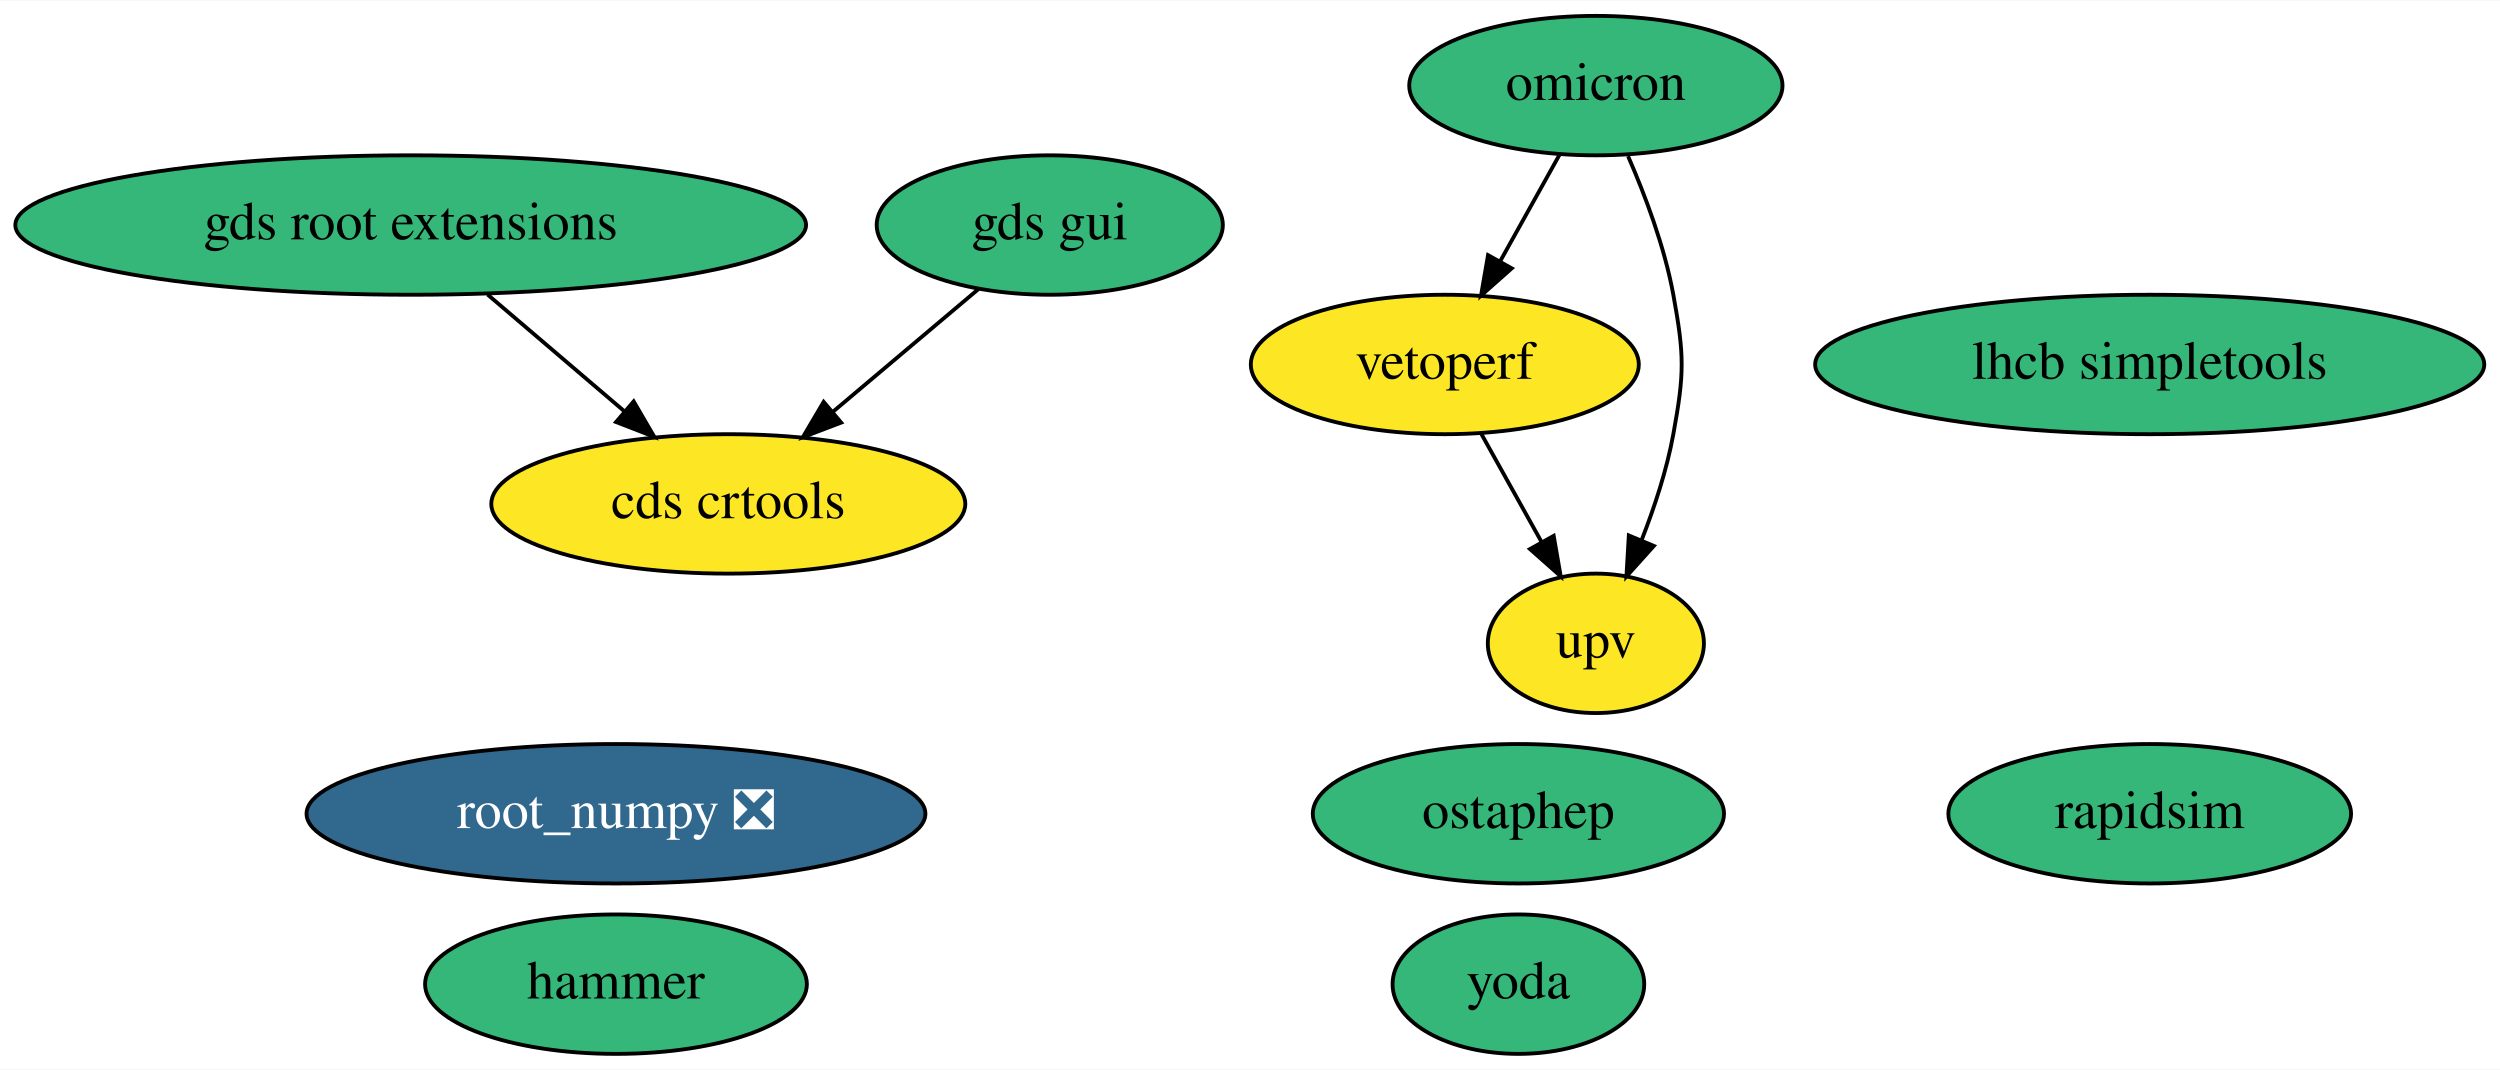
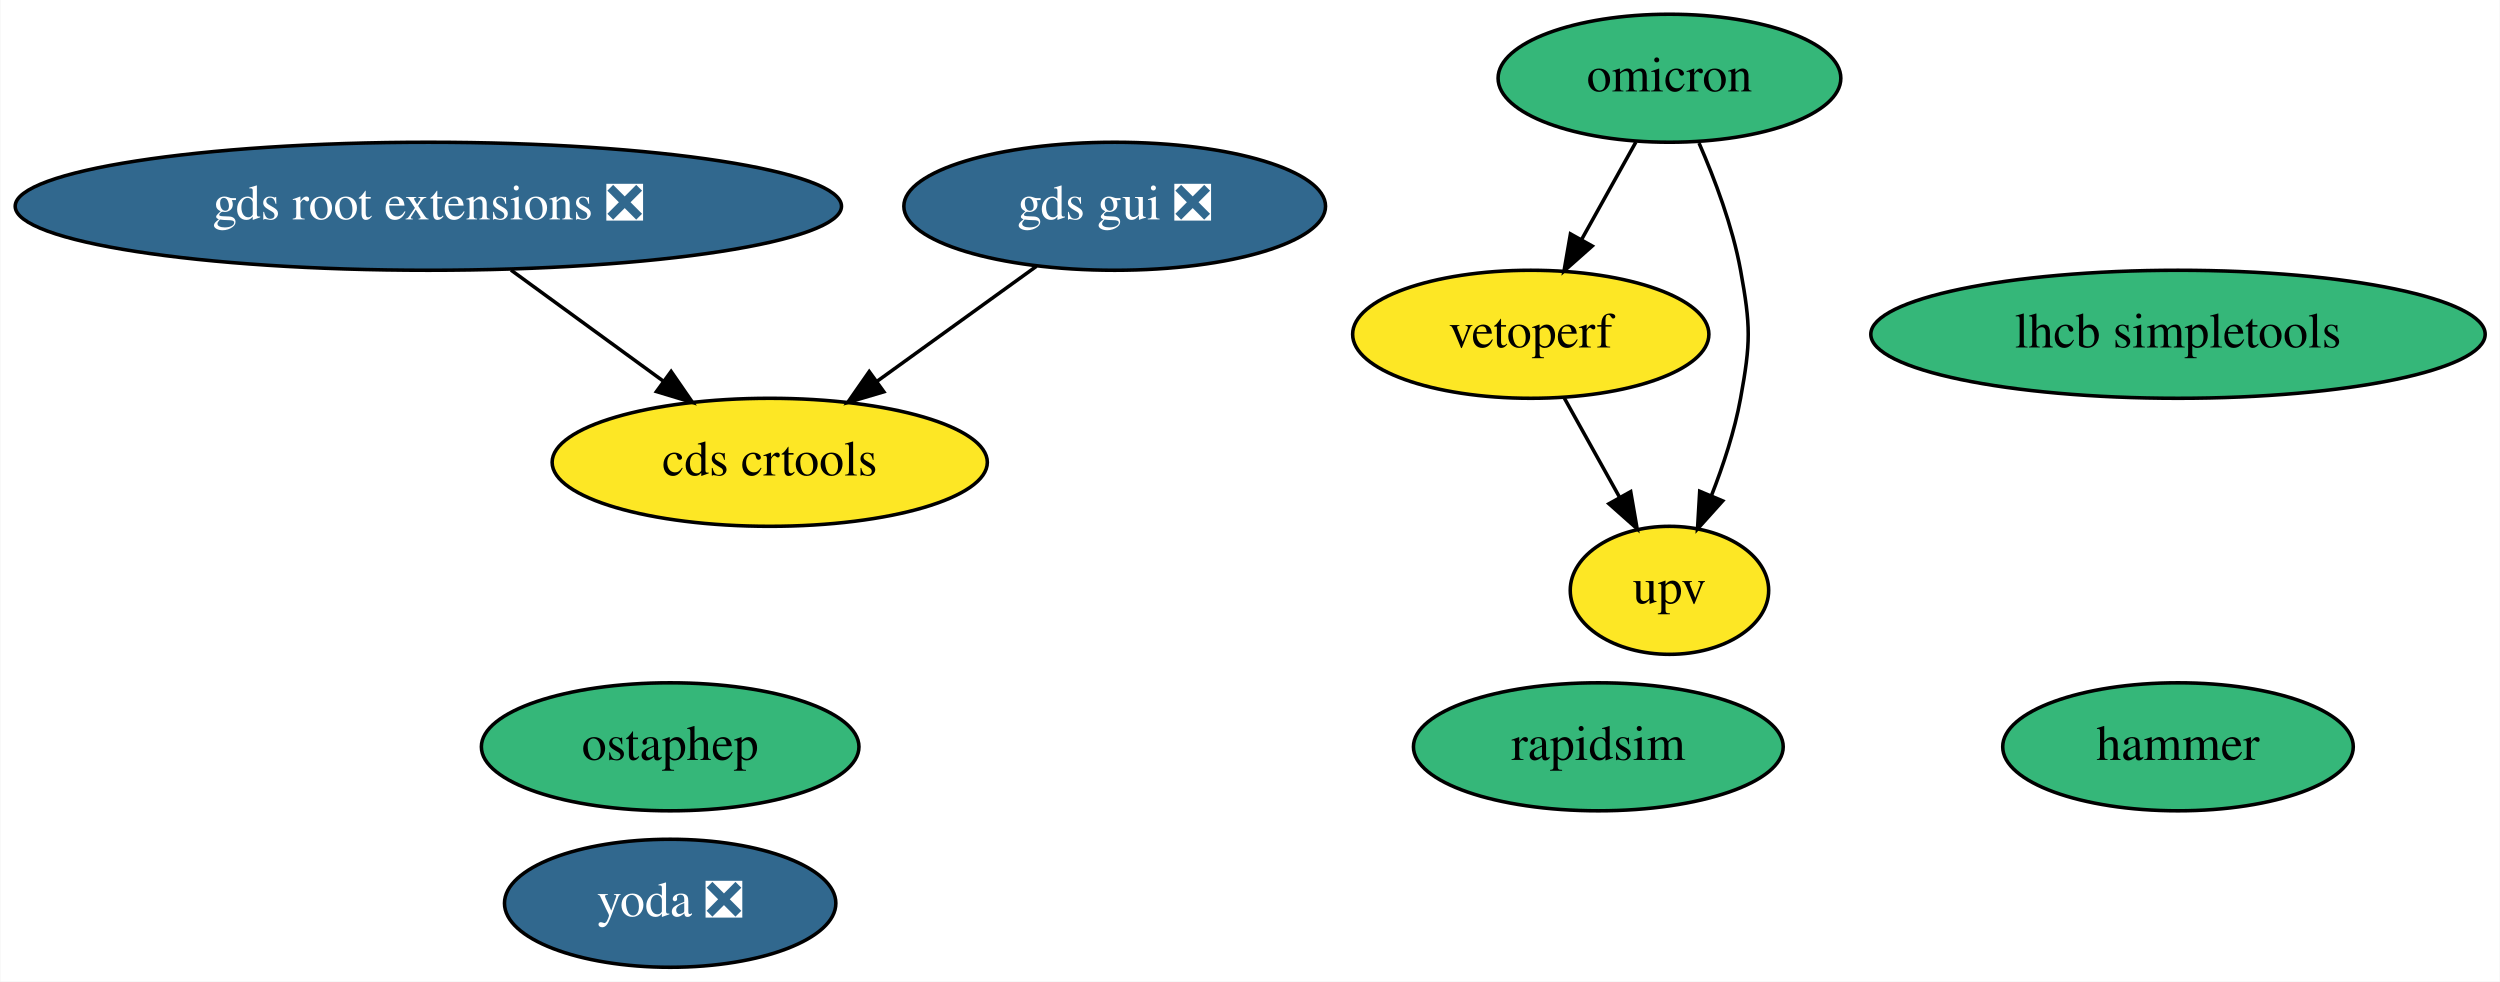
- <svg xmlns="http://www.w3.org/2000/svg" xmlns:xlink="http://www.w3.org/1999/xlink" width="645pt" height="276pt" viewBox="0.00 0.00 645.48 276.00">
+ <svg xmlns="http://www.w3.org/2000/svg" xmlns:xlink="http://www.w3.org/1999/xlink" width="703pt" height="276pt" viewBox="0.00 0.00 702.78 276.00">
  <g id="graph0" class="graph" transform="scale(1 1) rotate(0) translate(4 272)">
-     <polygon fill="white" stroke="transparent" points="-4,4 -4,-272 641.48,-272 641.48,4 -4,4" />
+     <polygon fill="white" stroke="transparent" points="-4,4 -4,-272 698.78,-272 698.78,4 -4,4" />
    <g id="node1" class="node">
      <g id="a_node1">
-         <a xlink:href="https://github.com/conda-forge/root_numpy-feedstock/pull/34" xlink:title="root_numpy ❎">
-           <ellipse fill="#31688e" stroke="black" cx="155.04" cy="-62" rx="79.89" ry="18" />
-           <text text-anchor="middle" x="155.04" y="-58.3" font-family="Times,serif" font-size="14.00" fill="white">root_numpy ❎</text>
+         <a xlink:href="https://github.com/conda-forge/rapidsim-feedstock" xlink:title="rapidsim">
+           <ellipse fill="#35b779" stroke="black" cx="445.34" cy="-62" rx="51.99" ry="18" />
+           <text text-anchor="middle" x="445.34" y="-58.3" font-family="Times,serif" font-size="14.00">rapidsim</text>
        </a>
      </g>
    </g>
    <g id="node2" class="node">
      <g id="a_node2">
-         <a xlink:href="https://github.com/conda-forge/rapidsim-feedstock" xlink:title="rapidsim">
-           <ellipse fill="#35b779" stroke="black" cx="551.04" cy="-62" rx="51.99" ry="18" />
-           <text text-anchor="middle" x="551.04" y="-58.3" font-family="Times,serif" font-size="14.00">rapidsim</text>
+         <a xlink:href="https://github.com/conda-forge/ostaphep-feedstock" xlink:title="ostaphep">
+           <ellipse fill="#35b779" stroke="black" cx="184.34" cy="-62" rx="53.09" ry="18" />
+           <text text-anchor="middle" x="184.34" y="-58.3" font-family="Times,serif" font-size="14.00">ostaphep</text>
        </a>
      </g>
    </g>
    <g id="node3" class="node">
      <g id="a_node3">
-         <a xlink:href="https://github.com/conda-forge/ostaphep-feedstock" xlink:title="ostaphep">
-           <ellipse fill="#35b779" stroke="black" cx="388.04" cy="-62" rx="53.09" ry="18" />
-           <text text-anchor="middle" x="388.04" y="-58.3" font-family="Times,serif" font-size="14.00">ostaphep</text>
+         <a xlink:href="https://github.com/conda-forge/lhcb-simpletools-feedstock" xlink:title="lhcb simpletools">
+           <ellipse fill="#35b779" stroke="black" cx="608.34" cy="-178" rx="86.38" ry="18" />
+           <text text-anchor="middle" x="608.34" y="-174.3" font-family="Times,serif" font-size="14.00">lhcb simpletools</text>
        </a>
      </g>
    </g>
    <g id="node4" class="node">
      <g id="a_node4">
-         <a xlink:href="https://github.com/conda-forge/lhcb-simpletools-feedstock" xlink:title="lhcb simpletools">
-           <ellipse fill="#35b779" stroke="black" cx="551.04" cy="-178" rx="86.38" ry="18" />
-           <text text-anchor="middle" x="551.04" y="-174.3" font-family="Times,serif" font-size="14.00">lhcb simpletools</text>
+         <a xlink:href="https://github.com/conda-forge/omicron-feedstock" xlink:title="omicron">
+           <ellipse fill="#35b779" stroke="black" cx="465.34" cy="-250" rx="48.19" ry="18" />
+           <text text-anchor="middle" x="465.34" y="-246.3" font-family="Times,serif" font-size="14.00">omicron</text>
        </a>
      </g>
    </g>
-     <g id="node5" class="node">
-       <g id="a_node5">
-         <a xlink:href="https://github.com/conda-forge/omicron-feedstock" xlink:title="omicron">
-           <ellipse fill="#35b779" stroke="black" cx="408.04" cy="-250" rx="48.19" ry="18" />
-           <text text-anchor="middle" x="408.04" y="-246.3" font-family="Times,serif" font-size="14.00">omicron</text>
-         </a>
-       </g>
-     </g>
-     <g id="node11" class="node">
-       <g id="a_node11">
+     <g id="node10" class="node">
+       <g id="a_node10">
        <a xlink:href="https://github.com/conda-forge/vetoperf-feedstock" xlink:title="vetoperf">
-           <ellipse fill="#fde725" stroke="black" cx="369.04" cy="-178" rx="50.09" ry="18" />
-           <text text-anchor="middle" x="369.04" y="-174.3" font-family="Times,serif" font-size="14.00">vetoperf</text>
+           <ellipse fill="#fde725" stroke="black" cx="426.34" cy="-178" rx="50.09" ry="18" />
+           <text text-anchor="middle" x="426.34" y="-174.3" font-family="Times,serif" font-size="14.00">vetoperf</text>
        </a>
      </g>
    </g>
    <g id="edge2" class="edge">
-       <path fill="none" stroke="black" d="M398.6,-232.05C394,-223.8 388.37,-213.7 383.27,-204.54" />
-       <polygon fill="black" stroke="black" points="386.32,-202.82 378.39,-195.79 380.2,-206.23 386.32,-202.82" />
+       <path fill="none" stroke="black" d="M455.9,-232.05C451.3,-223.8 445.67,-213.7 440.57,-204.54" />
+       <polygon fill="black" stroke="black" points="443.62,-202.82 435.69,-195.79 437.5,-206.23 443.62,-202.82" />
    </g>
-     <g id="node12" class="node">
-       <g id="a_node12">
+     <g id="node11" class="node">
+       <g id="a_node11">
        <a xlink:href="https://github.com/conda-forge/upv-feedstock" xlink:title="upv">
-           <ellipse fill="#fde725" stroke="black" cx="408.04" cy="-106" rx="27.9" ry="18" />
-           <text text-anchor="middle" x="408.04" y="-102.3" font-family="Times,serif" font-size="14.00">upv</text>
+           <ellipse fill="#fde725" stroke="black" cx="465.34" cy="-106" rx="27.9" ry="18" />
+           <text text-anchor="middle" x="465.34" y="-102.3" font-family="Times,serif" font-size="14.00">upv</text>
        </a>
      </g>
    </g>
    <g id="edge1" class="edge">
-       <path fill="none" stroke="black" d="M416.35,-231.79C420.78,-221.63 425.78,-208.38 428.04,-196 430.91,-180.26 430.91,-175.74 428.04,-160 426.37,-150.82 423.19,-141.17 419.85,-132.65" />
-       <polygon fill="black" stroke="black" points="423.01,-131.15 415.93,-123.27 416.55,-133.85 423.01,-131.15" />
+       <path fill="none" stroke="black" d="M473.65,-231.79C478.08,-221.63 483.08,-208.38 485.34,-196 488.21,-180.26 488.21,-175.74 485.34,-160 483.67,-150.82 480.49,-141.17 477.15,-132.65" />
+       <polygon fill="black" stroke="black" points="480.31,-131.15 473.23,-123.27 473.85,-133.85 480.31,-131.15" />
+     </g>
+     <g id="node5" class="node">
+       <g id="a_node5">
+         <a xlink:href="https://github.com/conda-forge/hammer-feedstock" xlink:title="hammer">
+           <ellipse fill="#35b779" stroke="black" cx="608.34" cy="-62" rx="49.29" ry="18" />
+           <text text-anchor="middle" x="608.34" y="-58.3" font-family="Times,serif" font-size="14.00">hammer</text>
+         </a>
+       </g>
    </g>
    <g id="node6" class="node">
      <g id="a_node6">
-         <a xlink:href="https://github.com/conda-forge/hammer-feedstock" xlink:title="hammer">
-           <ellipse fill="#35b779" stroke="black" cx="155.04" cy="-18" rx="49.29" ry="18" />
-           <text text-anchor="middle" x="155.04" y="-14.3" font-family="Times,serif" font-size="14.00">hammer</text>
+         <a xlink:href="https://github.com/conda-forge/yoda-feedstock/pull/19" xlink:title="yoda ❎">
+           <ellipse fill="#31688e" stroke="black" cx="184.34" cy="-18" rx="46.59" ry="18" />
+           <text text-anchor="middle" x="184.34" y="-14.3" font-family="Times,serif" font-size="14.00" fill="white">yoda ❎</text>
        </a>
      </g>
    </g>
    <g id="node7" class="node">
      <g id="a_node7">
-         <a xlink:href="https://github.com/conda-forge/yoda-feedstock" xlink:title="yoda">
-           <ellipse fill="#35b779" stroke="black" cx="388.04" cy="-18" rx="32.49" ry="18" />
-           <text text-anchor="middle" x="388.04" y="-14.3" font-family="Times,serif" font-size="14.00">yoda</text>
+         <a xlink:href="https://github.com/conda-forge/gds-root-extensions-feedstock/pull/8" xlink:title="gds root extensions ❎">
+           <ellipse fill="#31688e" stroke="black" cx="116.34" cy="-214" rx="116.18" ry="18" />
+           <text text-anchor="middle" x="116.34" y="-210.3" font-family="Times,serif" font-size="14.00" fill="white">gds root extensions ❎</text>
        </a>
      </g>
    </g>
-     <g id="node8" class="node">
-       <g id="a_node8">
-         <a xlink:href="https://github.com/conda-forge/gds-root-extensions-feedstock" xlink:title="gds root extensions">
-           <ellipse fill="#35b779" stroke="black" cx="102.04" cy="-214" rx="102.08" ry="18" />
-           <text text-anchor="middle" x="102.04" y="-210.3" font-family="Times,serif" font-size="14.00">gds root extensions</text>
-         </a>
-       </g>
-     </g>
-     <g id="node10" class="node">
-       <g id="a_node10">
+     <g id="node9" class="node">
+       <g id="a_node9">
        <a xlink:href="https://github.com/conda-forge/cds-crtools-feedstock" xlink:title="cds crtools">
-           <ellipse fill="#fde725" stroke="black" cx="184.04" cy="-142" rx="61.19" ry="18" />
-           <text text-anchor="middle" x="184.04" y="-138.3" font-family="Times,serif" font-size="14.00">cds crtools</text>
+           <ellipse fill="#fde725" stroke="black" cx="212.34" cy="-142" rx="61.19" ry="18" />
+           <text text-anchor="middle" x="212.34" y="-138.3" font-family="Times,serif" font-size="14.00">cds crtools</text>
        </a>
      </g>
    </g>
    <g id="edge3" class="edge">
-       <path fill="none" stroke="black" d="M121.89,-196.05C132.52,-186.98 145.76,-175.68 157.29,-165.84" />
-       <polygon fill="black" stroke="black" points="159.61,-168.46 164.94,-159.31 155.06,-163.14 159.61,-168.46" />
+       <path fill="none" stroke="black" d="M139.58,-196.05C152.45,-186.67 168.58,-174.91 182.39,-164.84" />
+       <polygon fill="black" stroke="black" points="184.61,-167.55 190.63,-158.83 180.49,-161.89 184.61,-167.55" />
    </g>
-     <g id="node9" class="node">
-       <g id="a_node9">
-         <a xlink:href="https://github.com/conda-forge/gds-gui-feedstock" xlink:title="gds gui">
-           <ellipse fill="#35b779" stroke="black" cx="267.04" cy="-214" rx="44.69" ry="18" />
-           <text text-anchor="middle" x="267.04" y="-210.3" font-family="Times,serif" font-size="14.00">gds gui</text>
+     <g id="node8" class="node">
+       <g id="a_node8">
+         <a xlink:href="https://github.com/conda-forge/gds-gui-feedstock/pull/8" xlink:title="gds gui ❎">
+           <ellipse fill="#31688e" stroke="black" cx="309.34" cy="-214" rx="59.29" ry="18" />
+           <text text-anchor="middle" x="309.34" y="-210.3" font-family="Times,serif" font-size="14.00" fill="white">gds gui ❎</text>
        </a>
      </g>
    </g>
    <g id="edge4" class="edge">
-       <path fill="none" stroke="black" d="M248.62,-197.46C237.57,-188.15 223.32,-176.13 211.02,-165.76" />
-       <polygon fill="black" stroke="black" points="213.18,-162.99 203.28,-159.22 208.66,-168.34 213.18,-162.99" />
+       <path fill="none" stroke="black" d="M287.33,-197.12C274.06,-187.54 256.97,-175.21 242.46,-164.74" />
+       <polygon fill="black" stroke="black" points="244.42,-161.83 234.26,-158.82 240.32,-167.51 244.42,-161.83" />
    </g>
    <g id="edge5" class="edge">
-       <path fill="none" stroke="black" d="M378.48,-160.05C383.15,-151.68 388.87,-141.4 394.04,-132.13" />
-       <polygon fill="black" stroke="black" points="397.15,-133.75 398.96,-123.31 391.03,-130.34 397.15,-133.75" />
+       <path fill="none" stroke="black" d="M435.78,-160.05C440.45,-151.68 446.17,-141.4 451.34,-132.13" />
+       <polygon fill="black" stroke="black" points="454.44,-133.75 456.25,-123.31 448.33,-130.34 454.44,-133.75" />
    </g>
  </g>
</svg>
